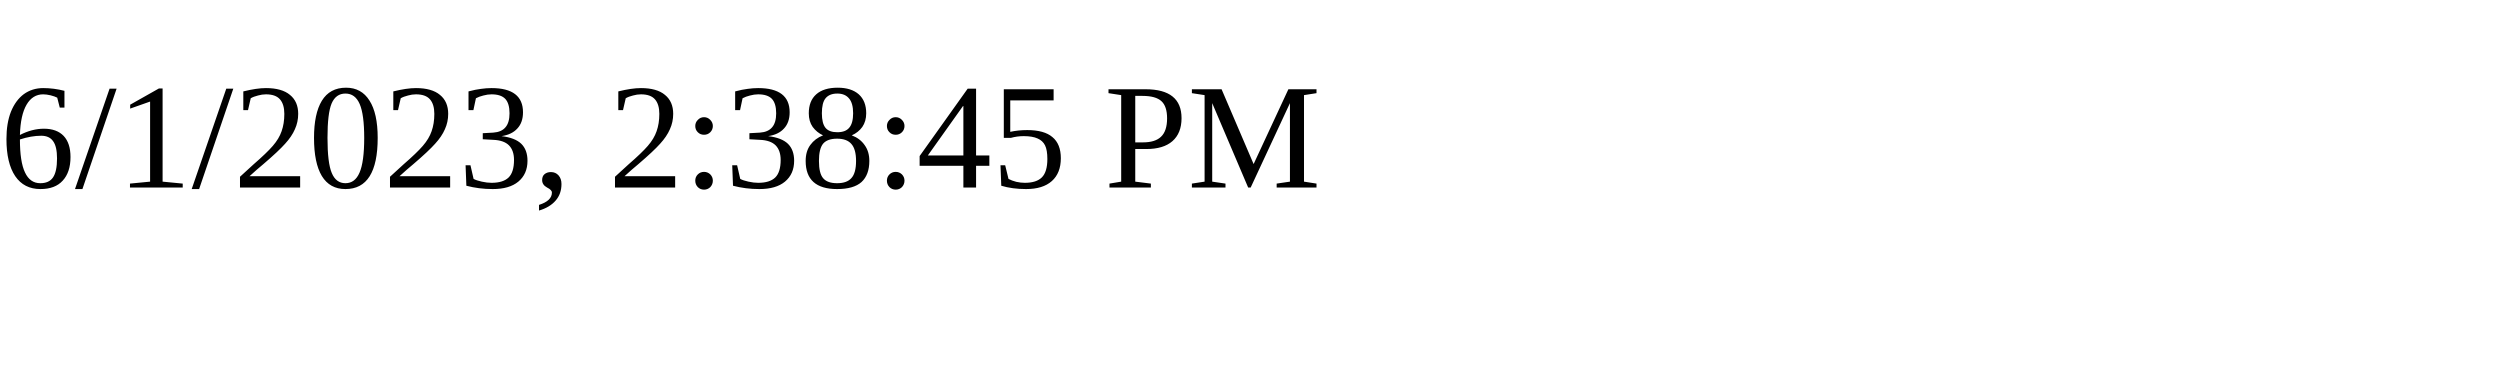
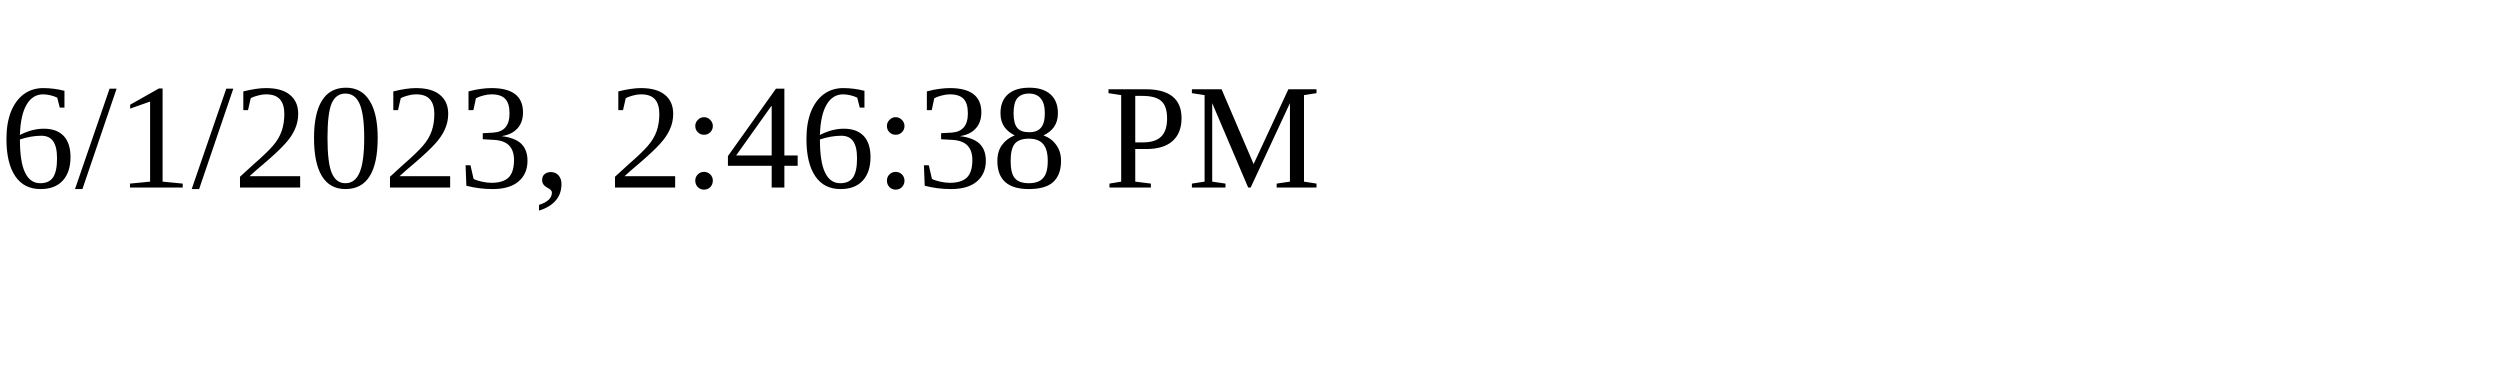
<svg xmlns="http://www.w3.org/2000/svg" height="30" width="200">
-   <text x="0" y="15">6/1/2023, 2:38:45 PM</text>
+   <text x="0" y="15">6/1/2023, 2:46:38 PM</text>
</svg>
